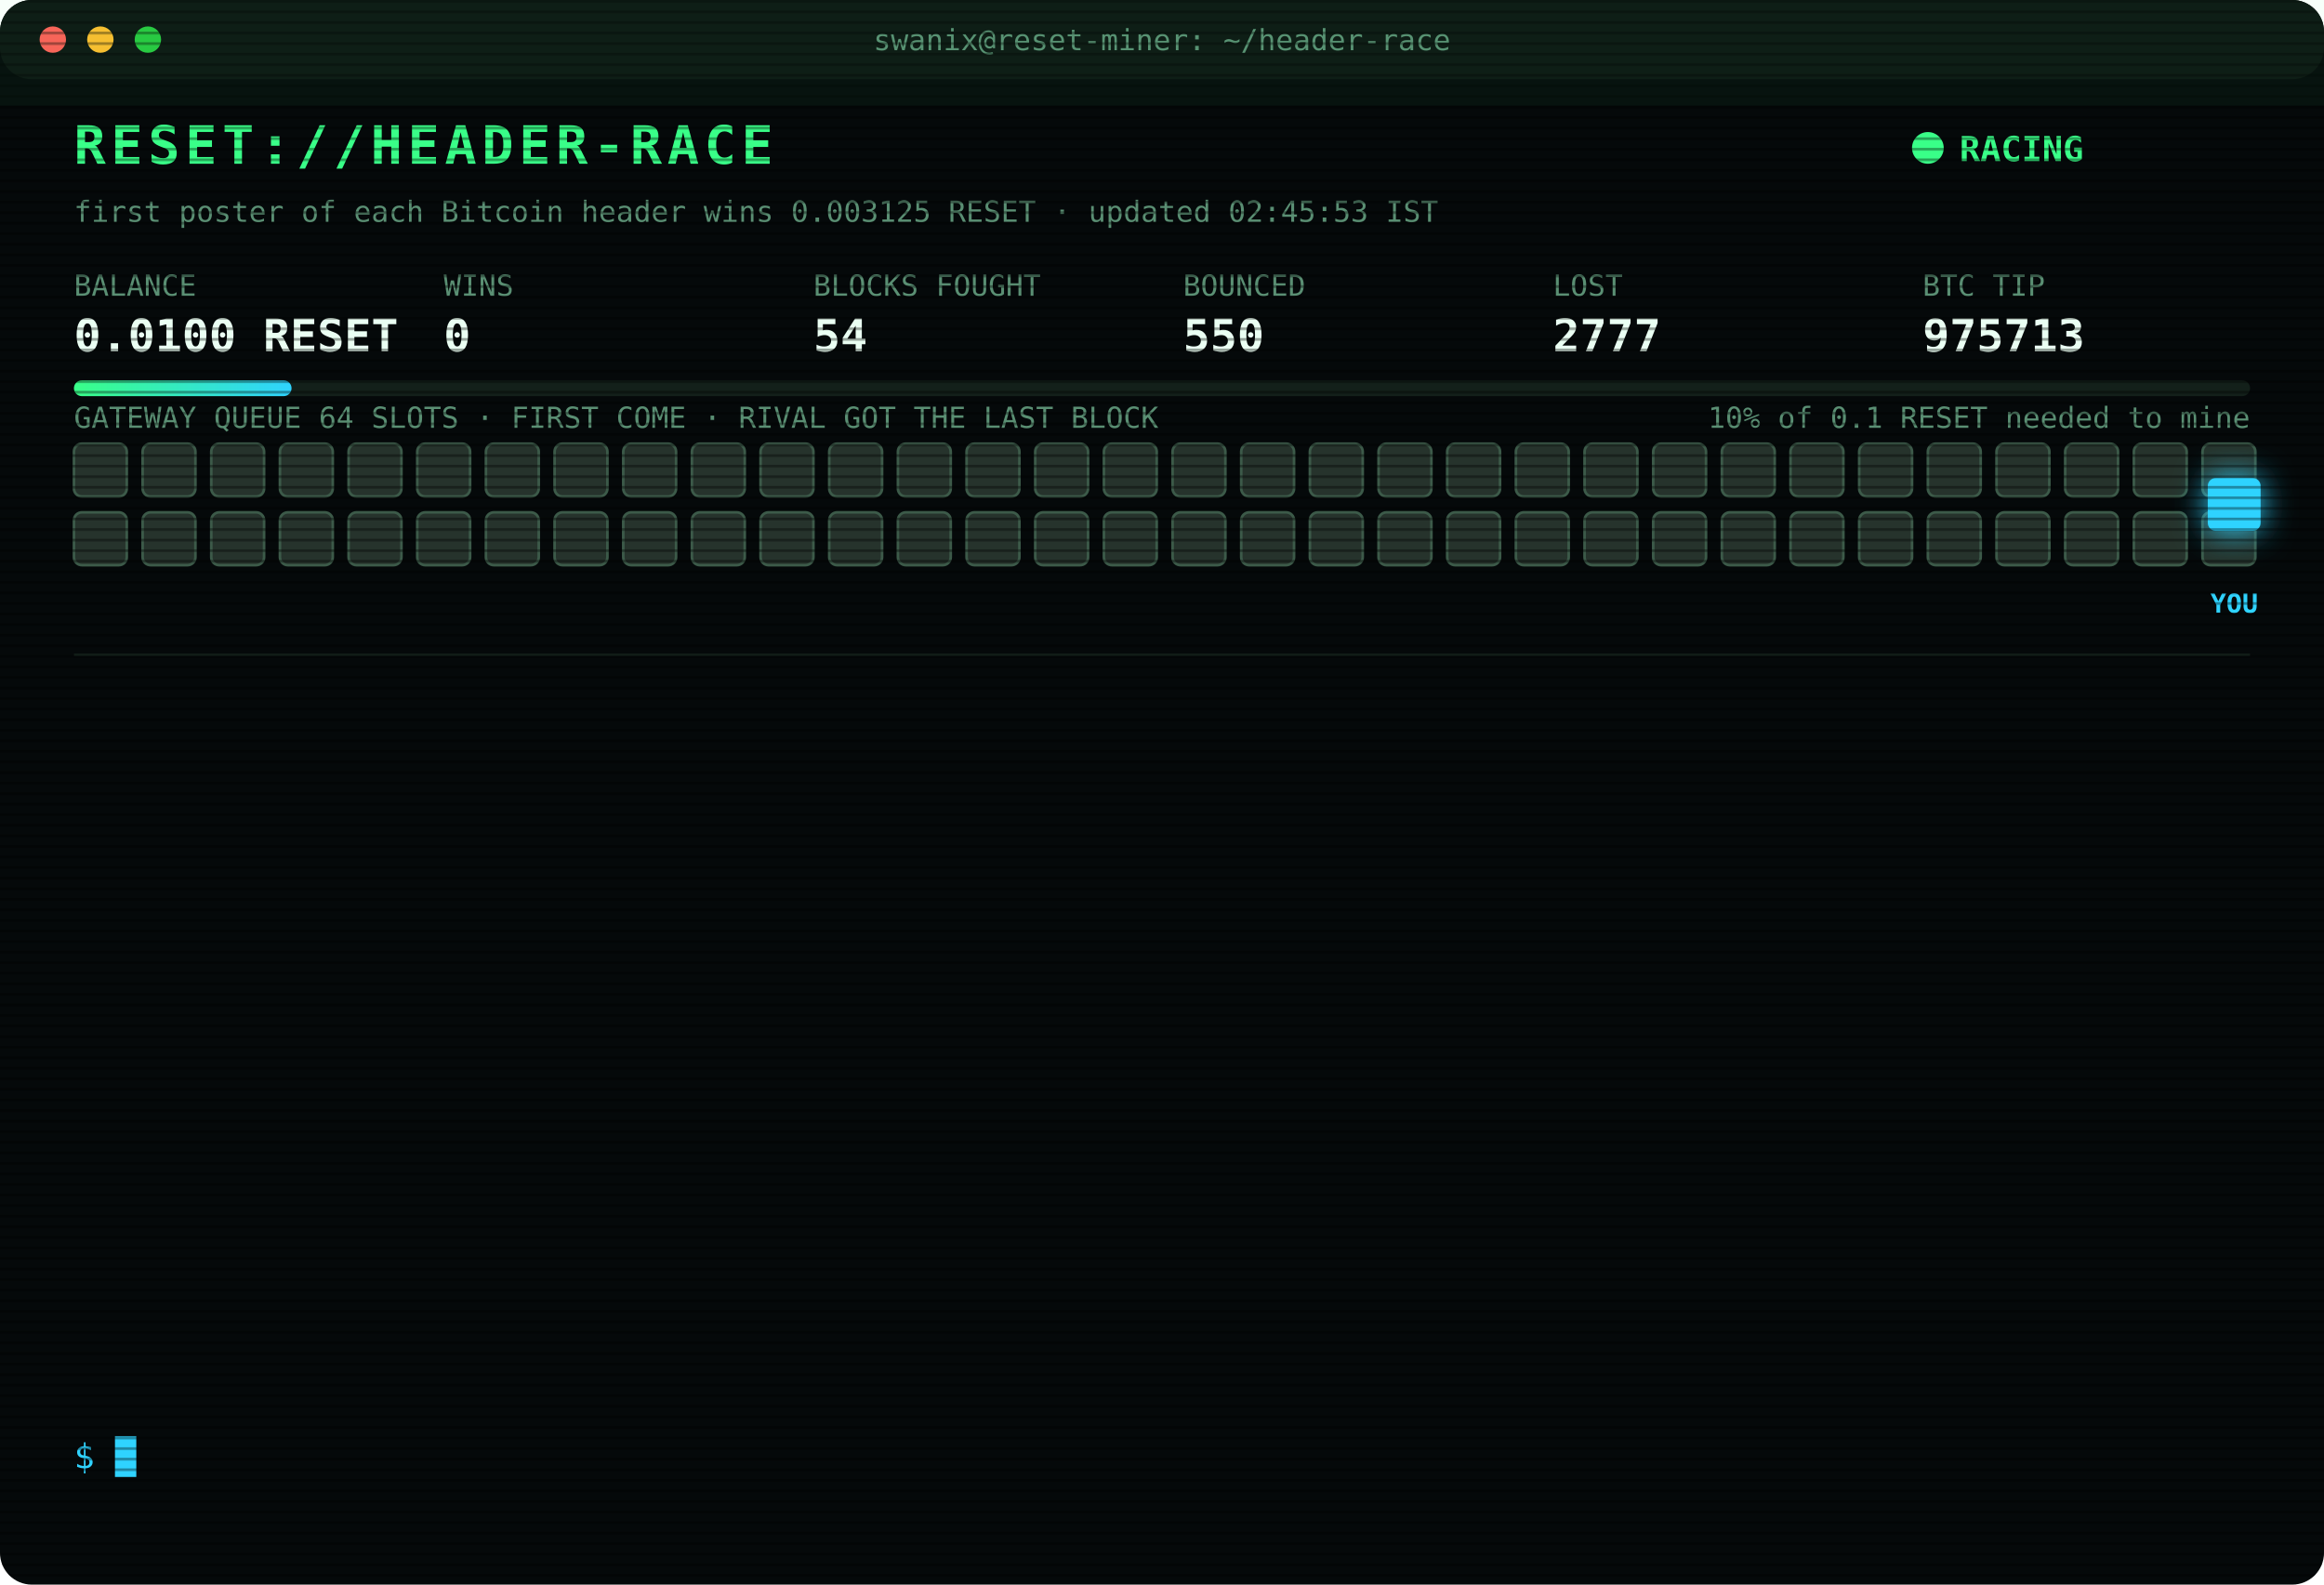
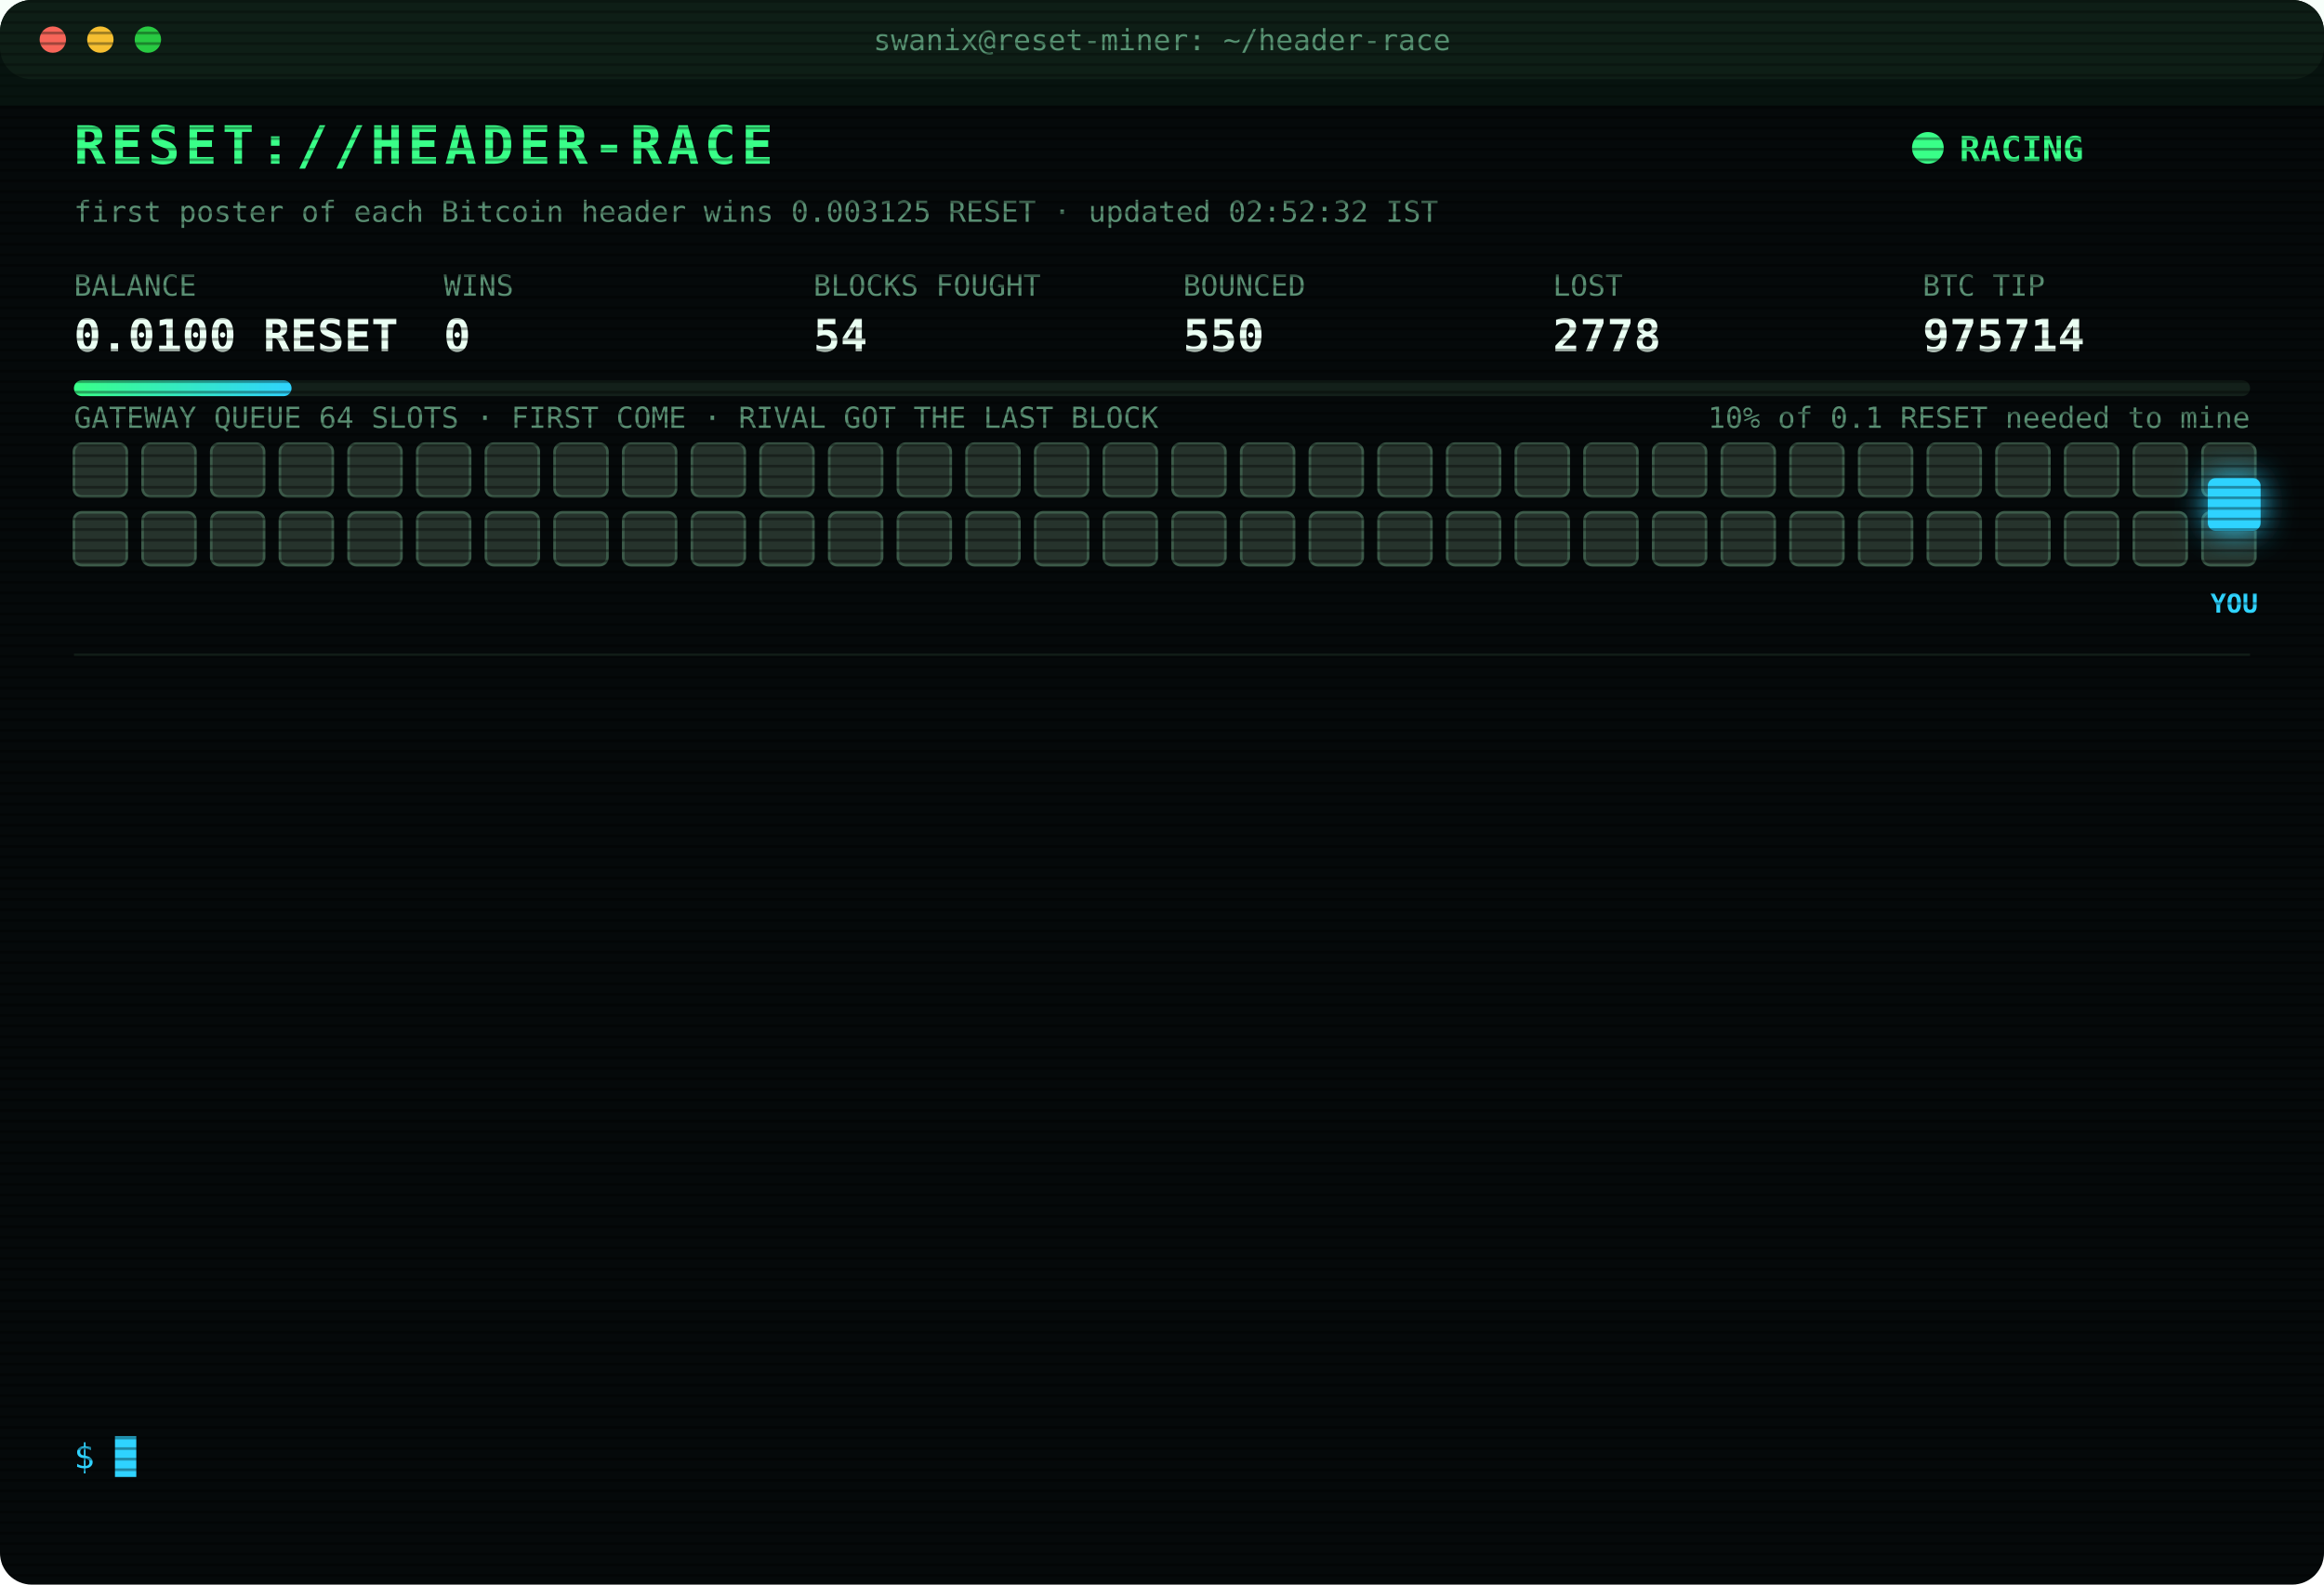
<svg xmlns="http://www.w3.org/2000/svg" width="880" height="600" viewBox="0 0 880 600" font-family="ui-monospace,SFMono-Regular,Menlo,Consolas,monospace">
  <style>
text{font-size:13px;fill:#7CFFB2}
.title{font-size:20px;font-weight:700;fill:#39FF88;letter-spacing:2px;animation:glitch 3s infinite steps(1)}
.sub{fill:#2fd3ff}.k{fill:#5a8f73;font-size:11px}.v{font-size:17px;font-weight:700;fill:#eafff3}
.ts{fill:#3f6b56}.boot{fill:#2fd3ff}.dim{fill:#5a8f73}.bad{fill:#ff4d6d}.warn{fill:#ffd23f}.mag{fill:#ff5cf0}.win{fill:#39FF88;font-weight:700}
.tag{font-size:10px;fill:#2fd3ff;font-weight:700}
.rival{fill:#26332c;stroke:#3c5a49;animation:jam 1.2s infinite alternate}
.idle{fill:#141c18;stroke:#22302a;animation:breathe 4s infinite}
.me{fill:#2fd3ff;filter:drop-shadow(0 0 6px #2fd3ff)}
.hover{animation:nudge 1.1s infinite ease-in-out}.bounce{animation:kick 1.4s infinite}
.ln{opacity:0;animation:in .4s forwards}
.cur{animation:blink 1s infinite steps(1)}
.scan{animation:scan 6s infinite linear}
.led{animation:blink 1.4s infinite}
@keyframes in{from{opacity:0;transform:translateX(-6px)}to{opacity:1;transform:none}}
@keyframes blink{50%{opacity:0}}
@keyframes jam{to{fill:#33463b}}
@keyframes breathe{50%{opacity:.4}}
@keyframes nudge{50%{transform:translateX(-10px)}}
@keyframes kick{0%,100%{transform:none}30%{transform:translateX(-14px)}55%{transform:translateX(10px) translateY(-6px)}}
@keyframes glitch{0%,92%{transform:none}93%{transform:translateX(2px);fill:#ff4d6d}95%{transform:translateX(-2px);fill:#2fd3ff}97%{transform:none}}
@keyframes scan{from{transform:translateY(-40px)}to{transform:translateY(600px)}}
</style>
  <defs>
    <pattern id="sl" width="4" height="4" patternUnits="userSpaceOnUse">
      <rect width="4" height="1" fill="#000" opacity=".35" />
    </pattern>
    <linearGradient id="bar">
      <stop offset="0" stop-color="#39FF88" />
      <stop offset="1" stop-color="#2fd3ff" />
    </linearGradient>
  </defs>
  <rect width="880" height="600" rx="12" fill="#05090a" />
  <rect width="880" height="30" rx="12" fill="#0d1512" />
  <circle cx="20" cy="15" r="5" fill="#ff5f57" />
  <circle cx="38" cy="15" r="5" fill="#febc2e" />
  <circle cx="56" cy="15" r="5" fill="#28c840" />
  <text x="440" y="19" text-anchor="middle" class="k">swanix@reset-miner: ~/header-race</text>
  <text x="28" y="62" class="title">RESET://HEADER-RACE</text>
  <circle class="led" cx="730" cy="56" r="6" fill="#39FF88" />
  <text x="742" y="61" class="win">RACING</text>
-   <text x="28" y="84" class="k">first poster of each Bitcoin header wins 0.003125 RESET · updated 02:45:53 IST</text>
+   <text x="28" y="84" class="k">first poster of each Bitcoin header wins 0.003125 RESET · updated 02:52:32 IST</text>
  <text x="28" y="112" class="k">BALANCE</text>
  <text x="28" y="133" class="v">0.0100 RESET</text>
  <text x="168" y="112" class="k">WINS</text>
  <text x="168" y="133" class="v">0</text>
  <text x="308" y="112" class="k">BLOCKS FOUGHT</text>
  <text x="308" y="133" class="v">54</text>
  <text x="448" y="112" class="k">BOUNCED</text>
  <text x="448" y="133" class="v">550</text>
  <text x="588" y="112" class="k">LOST</text>
-   <text x="588" y="133" class="v">2777</text>
+   <text x="588" y="133" class="v">2778</text>
  <text x="728" y="112" class="k">BTC TIP</text>
-   <text x="728" y="133" class="v">975713</text>
+   <text x="728" y="133" class="v">975714</text>
  <rect x="28" y="144" width="824" height="6" rx="3" fill="#13201a" />
  <rect x="28" y="144" width="82.4" height="6" rx="3" fill="url(#bar)" />
  <text x="852" y="162" text-anchor="end" class="k">10% of 0.1 RESET needed to mine</text>
  <text x="28" y="162" class="k">GATEWAY QUEUE 64 SLOTS · FIRST COME · RIVAL GOT THE LAST BLOCK</text>
  <rect class="rival" x="28" y="168" width="20" height="20" rx="3" style="animation-delay:0.00s" />
  <rect class="rival" x="54" y="168" width="20" height="20" rx="3" style="animation-delay:0.05s" />
  <rect class="rival" x="80" y="168" width="20" height="20" rx="3" style="animation-delay:0.10s" />
  <rect class="rival" x="106" y="168" width="20" height="20" rx="3" style="animation-delay:0.15s" />
  <rect class="rival" x="132" y="168" width="20" height="20" rx="3" style="animation-delay:0.20s" />
  <rect class="rival" x="158" y="168" width="20" height="20" rx="3" style="animation-delay:0.25s" />
  <rect class="rival" x="184" y="168" width="20" height="20" rx="3" style="animation-delay:0.30s" />
  <rect class="rival" x="210" y="168" width="20" height="20" rx="3" style="animation-delay:0.35s" />
  <rect class="rival" x="236" y="168" width="20" height="20" rx="3" style="animation-delay:0.40s" />
  <rect class="rival" x="262" y="168" width="20" height="20" rx="3" style="animation-delay:0.45s" />
  <rect class="rival" x="288" y="168" width="20" height="20" rx="3" style="animation-delay:0.50s" />
  <rect class="rival" x="314" y="168" width="20" height="20" rx="3" style="animation-delay:0.55s" />
  <rect class="rival" x="340" y="168" width="20" height="20" rx="3" style="animation-delay:0.60s" />
  <rect class="rival" x="366" y="168" width="20" height="20" rx="3" style="animation-delay:0.65s" />
  <rect class="rival" x="392" y="168" width="20" height="20" rx="3" style="animation-delay:0.70s" />
  <rect class="rival" x="418" y="168" width="20" height="20" rx="3" style="animation-delay:0.75s" />
  <rect class="rival" x="444" y="168" width="20" height="20" rx="3" style="animation-delay:0.80s" />
  <rect class="rival" x="470" y="168" width="20" height="20" rx="3" style="animation-delay:0.85s" />
  <rect class="rival" x="496" y="168" width="20" height="20" rx="3" style="animation-delay:0.90s" />
  <rect class="rival" x="522" y="168" width="20" height="20" rx="3" style="animation-delay:0.95s" />
  <rect class="rival" x="548" y="168" width="20" height="20" rx="3" style="animation-delay:1.00s" />
  <rect class="rival" x="574" y="168" width="20" height="20" rx="3" style="animation-delay:1.05s" />
  <rect class="rival" x="600" y="168" width="20" height="20" rx="3" style="animation-delay:1.10s" />
  <rect class="rival" x="626" y="168" width="20" height="20" rx="3" style="animation-delay:1.15s" />
  <rect class="rival" x="652" y="168" width="20" height="20" rx="3" style="animation-delay:1.20s" />
  <rect class="rival" x="678" y="168" width="20" height="20" rx="3" style="animation-delay:1.25s" />
  <rect class="rival" x="704" y="168" width="20" height="20" rx="3" style="animation-delay:1.30s" />
  <rect class="rival" x="730" y="168" width="20" height="20" rx="3" style="animation-delay:1.35s" />
  <rect class="rival" x="756" y="168" width="20" height="20" rx="3" style="animation-delay:1.40s" />
  <rect class="rival" x="782" y="168" width="20" height="20" rx="3" style="animation-delay:1.45s" />
  <rect class="rival" x="808" y="168" width="20" height="20" rx="3" style="animation-delay:1.50s" />
  <rect class="rival" x="834" y="168" width="20" height="20" rx="3" style="animation-delay:1.55s" />
  <rect class="rival" x="28" y="194" width="20" height="20" rx="3" style="animation-delay:1.60s" />
  <rect class="rival" x="54" y="194" width="20" height="20" rx="3" style="animation-delay:1.65s" />
  <rect class="rival" x="80" y="194" width="20" height="20" rx="3" style="animation-delay:1.70s" />
  <rect class="rival" x="106" y="194" width="20" height="20" rx="3" style="animation-delay:1.75s" />
  <rect class="rival" x="132" y="194" width="20" height="20" rx="3" style="animation-delay:1.80s" />
  <rect class="rival" x="158" y="194" width="20" height="20" rx="3" style="animation-delay:1.85s" />
  <rect class="rival" x="184" y="194" width="20" height="20" rx="3" style="animation-delay:1.90s" />
  <rect class="rival" x="210" y="194" width="20" height="20" rx="3" style="animation-delay:1.95s" />
  <rect class="rival" x="236" y="194" width="20" height="20" rx="3" style="animation-delay:2.00s" />
  <rect class="rival" x="262" y="194" width="20" height="20" rx="3" style="animation-delay:2.05s" />
  <rect class="rival" x="288" y="194" width="20" height="20" rx="3" style="animation-delay:2.10s" />
  <rect class="rival" x="314" y="194" width="20" height="20" rx="3" style="animation-delay:2.15s" />
  <rect class="rival" x="340" y="194" width="20" height="20" rx="3" style="animation-delay:2.20s" />
  <rect class="rival" x="366" y="194" width="20" height="20" rx="3" style="animation-delay:2.25s" />
  <rect class="rival" x="392" y="194" width="20" height="20" rx="3" style="animation-delay:2.30s" />
  <rect class="rival" x="418" y="194" width="20" height="20" rx="3" style="animation-delay:2.35s" />
  <rect class="rival" x="444" y="194" width="20" height="20" rx="3" style="animation-delay:2.40s" />
  <rect class="rival" x="470" y="194" width="20" height="20" rx="3" style="animation-delay:2.45s" />
  <rect class="rival" x="496" y="194" width="20" height="20" rx="3" style="animation-delay:2.50s" />
  <rect class="rival" x="522" y="194" width="20" height="20" rx="3" style="animation-delay:2.55s" />
  <rect class="rival" x="548" y="194" width="20" height="20" rx="3" style="animation-delay:2.60s" />
  <rect class="rival" x="574" y="194" width="20" height="20" rx="3" style="animation-delay:2.65s" />
  <rect class="rival" x="600" y="194" width="20" height="20" rx="3" style="animation-delay:2.70s" />
  <rect class="rival" x="626" y="194" width="20" height="20" rx="3" style="animation-delay:2.75s" />
  <rect class="rival" x="652" y="194" width="20" height="20" rx="3" style="animation-delay:2.80s" />
  <rect class="rival" x="678" y="194" width="20" height="20" rx="3" style="animation-delay:2.85s" />
  <rect class="rival" x="704" y="194" width="20" height="20" rx="3" style="animation-delay:2.90s" />
  <rect class="rival" x="730" y="194" width="20" height="20" rx="3" style="animation-delay:2.95s" />
  <rect class="rival" x="756" y="194" width="20" height="20" rx="3" style="animation-delay:3.00s" />
  <rect class="rival" x="782" y="194" width="20" height="20" rx="3" style="animation-delay:3.05s" />
  <rect class="rival" x="808" y="194" width="20" height="20" rx="3" style="animation-delay:3.10s" />
  <rect class="rival" x="834" y="194" width="20" height="20" rx="3" style="animation-delay:3.15s" />
  <g class="hover">
    <rect class="me" x="836" y="181" width="20" height="20" rx="3" />
    <text class="tag" x="846" y="232" text-anchor="middle">YOU</text>
  </g>
  <line x1="28" x2="852" y1="248" y2="248" stroke="#13201a" />
  <g class="ln" style="animation-delay:0.40s">
-     <text x="28" y="270" class="ts">23:45:26</text>
-     <text x="104" y="270" class="boot">[BOOT] racer v3 online · 3 feeds · stint 340m</text>
+     <text x="28" y="270" class="ts">00:01:11</text>
+     <text x="104" y="270" class="bad">[LOST] #975701 taken by a rival miner</text>
  </g>
  <g class="ln" style="animation-delay:0.65s">
-     <text x="28" y="292" class="ts">00:01:11</text>
-     <text x="104" y="292" class="bad">[LOST] #975701 taken by a rival miner</text>
+     <text x="28" y="292" class="ts">00:20:40</text>
+     <text x="104" y="292" class="bad">[LOST] #975703 taken by a rival miner</text>
  </g>
  <g class="ln" style="animation-delay:0.90s">
-     <text x="28" y="314" class="ts">00:20:40</text>
-     <text x="104" y="314" class="bad">[LOST] #975703 taken by a rival miner</text>
+     <text x="28" y="314" class="ts">01:06:17</text>
+     <text x="104" y="314" class="bad">[LOST] #975704 taken by a rival miner</text>
  </g>
  <g class="ln" style="animation-delay:1.15s">
-     <text x="28" y="336" class="ts">01:06:17</text>
-     <text x="104" y="336" class="bad">[LOST] #975704 taken by a rival miner</text>
+     <text x="28" y="336" class="ts">01:14:24</text>
+     <text x="104" y="336" class="bad">[LOST] #975705 taken by a rival miner</text>
  </g>
  <g class="ln" style="animation-delay:1.40s">
-     <text x="28" y="358" class="ts">01:14:24</text>
-     <text x="104" y="358" class="bad">[LOST] #975705 taken by a rival miner</text>
+     <text x="28" y="358" class="ts">01:35:23</text>
+     <text x="104" y="358" class="bad">[LOST] #975706 taken by a rival miner</text>
  </g>
  <g class="ln" style="animation-delay:1.65s">
-     <text x="28" y="380" class="ts">01:35:23</text>
-     <text x="104" y="380" class="bad">[LOST] #975706 taken by a rival miner</text>
+     <text x="28" y="380" class="ts">01:44:02</text>
+     <text x="104" y="380" class="bad">[LOST] #975707 taken by a rival miner</text>
  </g>
  <g class="ln" style="animation-delay:1.90s">
-     <text x="28" y="402" class="ts">01:44:02</text>
-     <text x="104" y="402" class="bad">[LOST] #975707 taken by a rival miner</text>
+     <text x="28" y="402" class="ts">01:48:34</text>
+     <text x="104" y="402" class="bad">[LOST] #975708 taken by a rival miner</text>
  </g>
  <g class="ln" style="animation-delay:2.15s">
-     <text x="28" y="424" class="ts">01:48:34</text>
-     <text x="104" y="424" class="bad">[LOST] #975708 taken by a rival miner</text>
+     <text x="28" y="424" class="ts">02:02:42</text>
+     <text x="104" y="424" class="bad">[LOST] #975709 taken by a rival miner</text>
  </g>
  <g class="ln" style="animation-delay:2.40s">
-     <text x="28" y="446" class="ts">02:02:42</text>
-     <text x="104" y="446" class="bad">[LOST] #975709 taken by a rival miner</text>
+     <text x="28" y="446" class="ts">02:16:37</text>
+     <text x="104" y="446" class="bad">[LOST] #975710 taken by a rival miner</text>
  </g>
  <g class="ln" style="animation-delay:2.65s">
-     <text x="28" y="468" class="ts">02:16:37</text>
-     <text x="104" y="468" class="bad">[LOST] #975710 taken by a rival miner</text>
+     <text x="28" y="468" class="ts">02:23:53</text>
+     <text x="104" y="468" class="bad">[LOST] #975711 taken by a rival miner</text>
  </g>
  <g class="ln" style="animation-delay:2.90s">
-     <text x="28" y="490" class="ts">02:23:53</text>
-     <text x="104" y="490" class="bad">[LOST] #975711 taken by a rival miner</text>
+     <text x="28" y="490" class="ts">02:28:23</text>
+     <text x="104" y="490" class="bad">[LOST] #975712 taken by a rival miner</text>
  </g>
  <g class="ln" style="animation-delay:3.15s">
-     <text x="28" y="512" class="ts">02:28:23</text>
-     <text x="104" y="512" class="bad">[LOST] #975712 taken by a rival miner</text>
+     <text x="28" y="512" class="ts">02:29:58</text>
+     <text x="104" y="512" class="bad">[LOST] #975713 taken by a rival miner</text>
  </g>
  <g class="ln" style="animation-delay:3.40s">
-     <text x="28" y="534" class="ts">02:29:58</text>
-     <text x="104" y="534" class="bad">[LOST] #975713 taken by a rival miner</text>
+     <text x="28" y="534" class="ts">02:52:32</text>
+     <text x="104" y="534" class="bad">[LOST] #975714 taken by a rival miner</text>
  </g>
  <text x="28" y="556" class="sub">$ <tspan class="cur">█</tspan>
  </text>
  <rect width="880" height="600" rx="12" fill="url(#sl)" pointer-events="none" />
  <rect class="scan" width="880" height="40" fill="#39FF88" opacity=".04" />
</svg>
